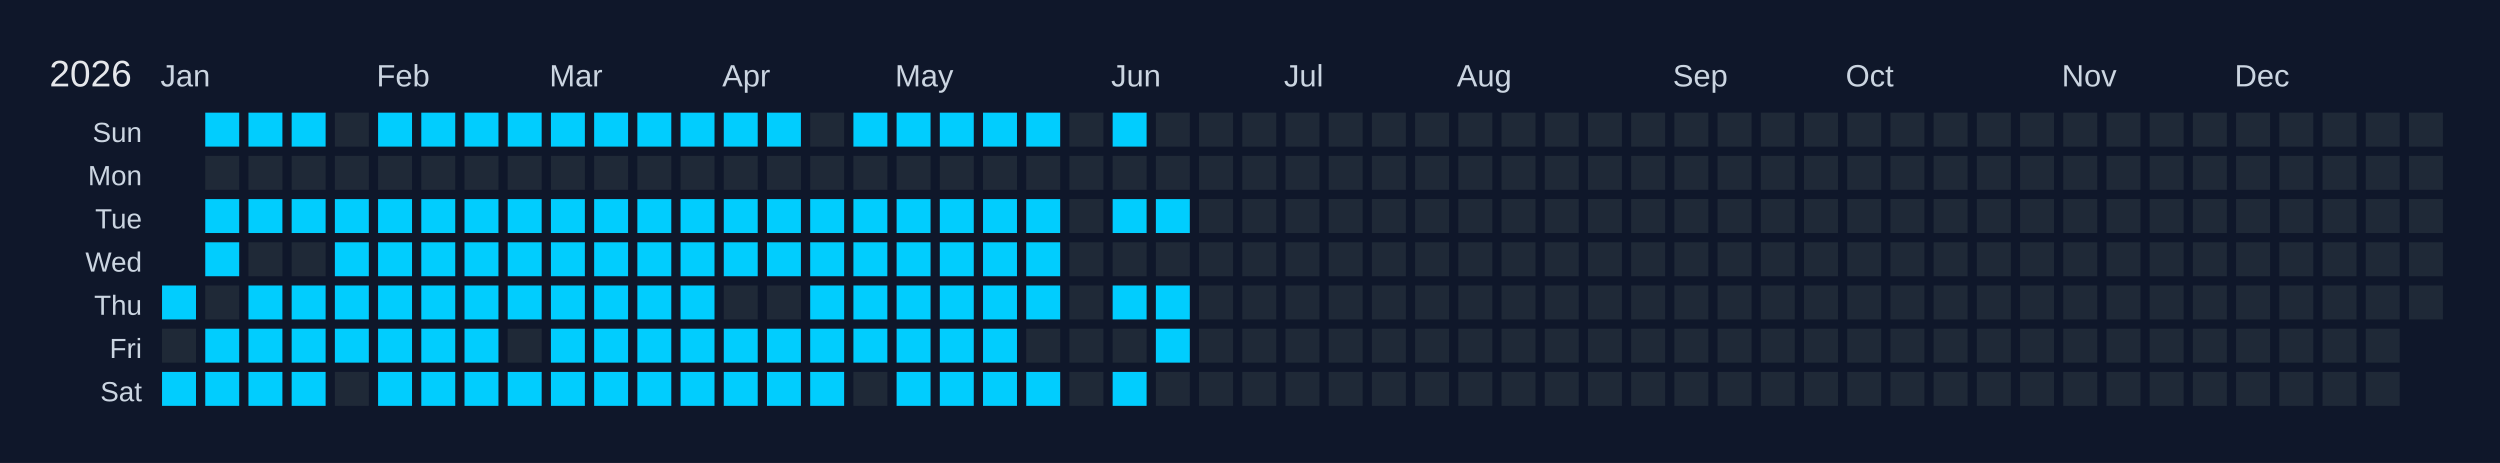
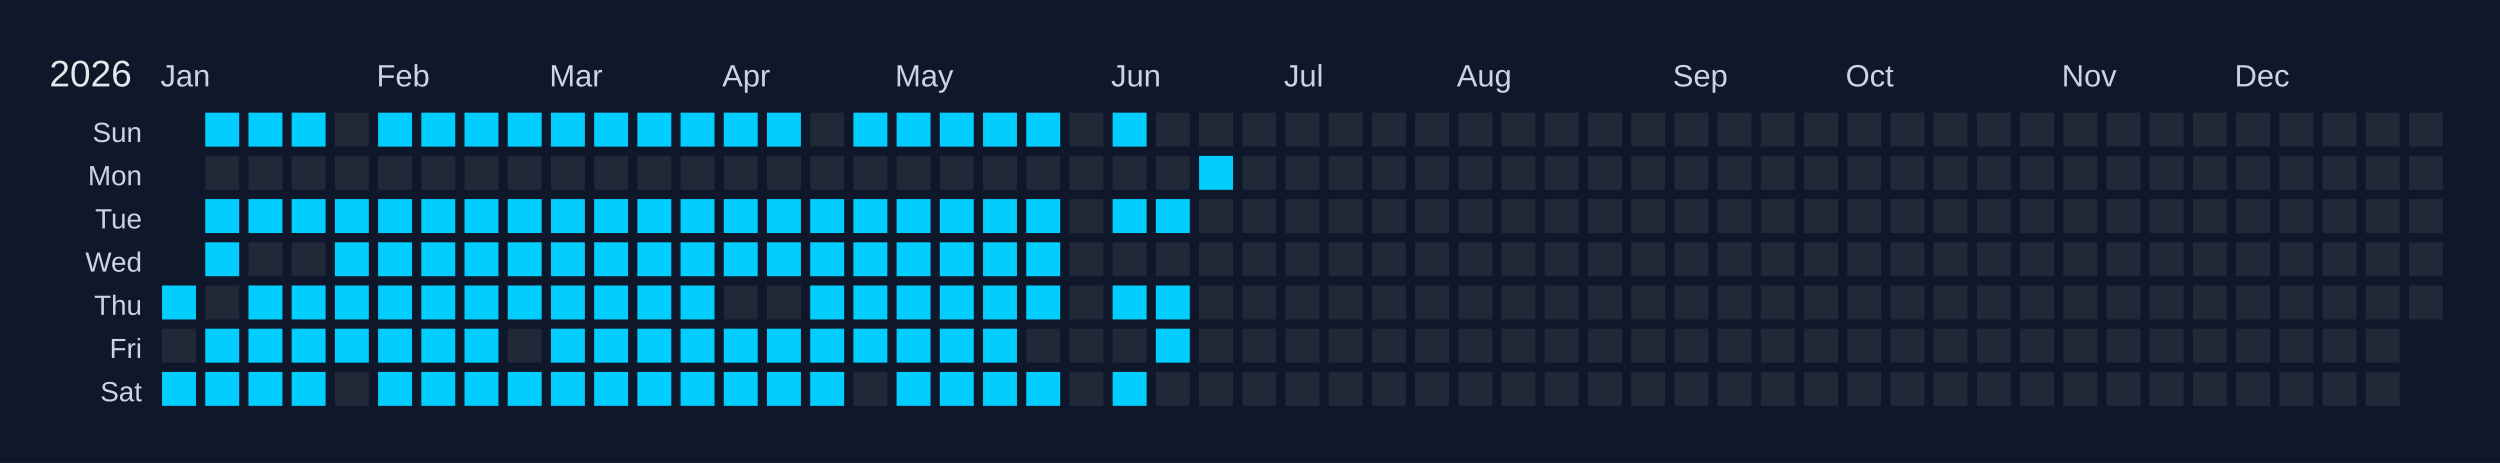
<svg xmlns="http://www.w3.org/2000/svg" width="810" height="150" viewBox="0 0 810 150">
  <rect width="810" height="150" fill="#0f172a" />
  <text x="16" y="28" font-size="12" fill="#e5e7eb" font-family="Arial, sans-serif">2026</text>
  <text x="52" y="28" font-size="10" fill="#cbd5e1" font-family="Arial, sans-serif">Jan</text>
  <text x="122" y="28" font-size="10" fill="#cbd5e1" font-family="Arial, sans-serif">Feb</text>
  <text x="178" y="28" font-size="10" fill="#cbd5e1" font-family="Arial, sans-serif">Mar</text>
  <text x="234" y="28" font-size="10" fill="#cbd5e1" font-family="Arial, sans-serif">Apr</text>
  <text x="290" y="28" font-size="10" fill="#cbd5e1" font-family="Arial, sans-serif">May</text>
  <text x="360" y="28" font-size="10" fill="#cbd5e1" font-family="Arial, sans-serif">Jun</text>
  <text x="416" y="28" font-size="10" fill="#cbd5e1" font-family="Arial, sans-serif">Jul</text>
  <text x="472" y="28" font-size="10" fill="#cbd5e1" font-family="Arial, sans-serif">Aug</text>
  <text x="542" y="28" font-size="10" fill="#cbd5e1" font-family="Arial, sans-serif">Sep</text>
  <text x="598" y="28" font-size="10" fill="#cbd5e1" font-family="Arial, sans-serif">Oct</text>
  <text x="668" y="28" font-size="10" fill="#cbd5e1" font-family="Arial, sans-serif">Nov</text>
  <text x="724" y="28" font-size="10" fill="#cbd5e1" font-family="Arial, sans-serif">Dec</text>
  <text x="46" y="46" font-size="9" fill="#cbd5e1" font-family="Arial, sans-serif" text-anchor="end">Sun</text>
  <text x="46" y="60" font-size="9" fill="#cbd5e1" font-family="Arial, sans-serif" text-anchor="end">Mon</text>
  <text x="46" y="74" font-size="9" fill="#cbd5e1" font-family="Arial, sans-serif" text-anchor="end">Tue</text>
  <text x="46" y="88" font-size="9" fill="#cbd5e1" font-family="Arial, sans-serif" text-anchor="end">Wed</text>
  <text x="46" y="102" font-size="9" fill="#cbd5e1" font-family="Arial, sans-serif" text-anchor="end">Thu</text>
  <text x="46" y="116" font-size="9" fill="#cbd5e1" font-family="Arial, sans-serif" text-anchor="end">Fri</text>
  <text x="46" y="130" font-size="9" fill="#cbd5e1" font-family="Arial, sans-serif" text-anchor="end">Sat</text>
  <g transform="translate(52,36)">
    <rect x="0" y="0" width="12" height="12" fill="#0f172a" stroke="#0f172a" stroke-width="1" />
    <rect x="0" y="14" width="12" height="12" fill="#0f172a" stroke="#0f172a" stroke-width="1" />
    <rect x="0" y="28" width="12" height="12" fill="#0f172a" stroke="#0f172a" stroke-width="1" />
    <rect x="0" y="42" width="12" height="12" fill="#0f172a" stroke="#0f172a" stroke-width="1" />
    <rect x="0" y="56" width="12" height="12" fill="#01cdfe" stroke="#0f172a" stroke-width="1" data-date="2026-01-01" />
    <rect x="0" y="70" width="12" height="12" fill="#1f2937" stroke="#0f172a" stroke-width="1" data-date="2026-01-02" />
    <rect x="0" y="84" width="12" height="12" fill="#01cdfe" stroke="#0f172a" stroke-width="1" data-date="2026-01-03" />
    <rect x="14" y="0" width="12" height="12" fill="#01cdfe" stroke="#0f172a" stroke-width="1" data-date="2026-01-04" />
    <rect x="14" y="14" width="12" height="12" fill="#1f2937" stroke="#0f172a" stroke-width="1" data-date="2026-01-05" />
    <rect x="14" y="28" width="12" height="12" fill="#01cdfe" stroke="#0f172a" stroke-width="1" data-date="2026-01-06" />
    <rect x="14" y="42" width="12" height="12" fill="#01cdfe" stroke="#0f172a" stroke-width="1" data-date="2026-01-07" />
    <rect x="14" y="56" width="12" height="12" fill="#1f2937" stroke="#0f172a" stroke-width="1" data-date="2026-01-08" />
    <rect x="14" y="70" width="12" height="12" fill="#01cdfe" stroke="#0f172a" stroke-width="1" data-date="2026-01-09" />
    <rect x="14" y="84" width="12" height="12" fill="#01cdfe" stroke="#0f172a" stroke-width="1" data-date="2026-01-10" />
    <rect x="28" y="0" width="12" height="12" fill="#01cdfe" stroke="#0f172a" stroke-width="1" data-date="2026-01-11" />
    <rect x="28" y="14" width="12" height="12" fill="#1f2937" stroke="#0f172a" stroke-width="1" data-date="2026-01-12" />
    <rect x="28" y="28" width="12" height="12" fill="#01cdfe" stroke="#0f172a" stroke-width="1" data-date="2026-01-13" />
    <rect x="28" y="42" width="12" height="12" fill="#1f2937" stroke="#0f172a" stroke-width="1" data-date="2026-01-14" />
    <rect x="28" y="56" width="12" height="12" fill="#01cdfe" stroke="#0f172a" stroke-width="1" data-date="2026-01-15" />
    <rect x="28" y="70" width="12" height="12" fill="#01cdfe" stroke="#0f172a" stroke-width="1" data-date="2026-01-16" />
    <rect x="28" y="84" width="12" height="12" fill="#01cdfe" stroke="#0f172a" stroke-width="1" data-date="2026-01-17" />
    <rect x="42" y="0" width="12" height="12" fill="#01cdfe" stroke="#0f172a" stroke-width="1" data-date="2026-01-18" />
    <rect x="42" y="14" width="12" height="12" fill="#1f2937" stroke="#0f172a" stroke-width="1" data-date="2026-01-19" />
    <rect x="42" y="28" width="12" height="12" fill="#01cdfe" stroke="#0f172a" stroke-width="1" data-date="2026-01-20" />
    <rect x="42" y="42" width="12" height="12" fill="#1f2937" stroke="#0f172a" stroke-width="1" data-date="2026-01-21" />
    <rect x="42" y="56" width="12" height="12" fill="#01cdfe" stroke="#0f172a" stroke-width="1" data-date="2026-01-22" />
    <rect x="42" y="70" width="12" height="12" fill="#01cdfe" stroke="#0f172a" stroke-width="1" data-date="2026-01-23" />
    <rect x="42" y="84" width="12" height="12" fill="#01cdfe" stroke="#0f172a" stroke-width="1" data-date="2026-01-24" />
    <rect x="56" y="0" width="12" height="12" fill="#1f2937" stroke="#0f172a" stroke-width="1" data-date="2026-01-25" />
    <rect x="56" y="14" width="12" height="12" fill="#1f2937" stroke="#0f172a" stroke-width="1" data-date="2026-01-26" />
    <rect x="56" y="28" width="12" height="12" fill="#01cdfe" stroke="#0f172a" stroke-width="1" data-date="2026-01-27" />
    <rect x="56" y="42" width="12" height="12" fill="#01cdfe" stroke="#0f172a" stroke-width="1" data-date="2026-01-28" />
    <rect x="56" y="56" width="12" height="12" fill="#01cdfe" stroke="#0f172a" stroke-width="1" data-date="2026-01-29" />
    <rect x="56" y="70" width="12" height="12" fill="#01cdfe" stroke="#0f172a" stroke-width="1" data-date="2026-01-30" />
    <rect x="56" y="84" width="12" height="12" fill="#1f2937" stroke="#0f172a" stroke-width="1" data-date="2026-01-31" />
    <rect x="70" y="0" width="12" height="12" fill="#01cdfe" stroke="#0f172a" stroke-width="1" data-date="2026-02-01" />
    <rect x="70" y="14" width="12" height="12" fill="#1f2937" stroke="#0f172a" stroke-width="1" data-date="2026-02-02" />
    <rect x="70" y="28" width="12" height="12" fill="#01cdfe" stroke="#0f172a" stroke-width="1" data-date="2026-02-03" />
    <rect x="70" y="42" width="12" height="12" fill="#01cdfe" stroke="#0f172a" stroke-width="1" data-date="2026-02-04" />
    <rect x="70" y="56" width="12" height="12" fill="#01cdfe" stroke="#0f172a" stroke-width="1" data-date="2026-02-05" />
    <rect x="70" y="70" width="12" height="12" fill="#01cdfe" stroke="#0f172a" stroke-width="1" data-date="2026-02-06" />
    <rect x="70" y="84" width="12" height="12" fill="#01cdfe" stroke="#0f172a" stroke-width="1" data-date="2026-02-07" />
    <rect x="84" y="0" width="12" height="12" fill="#01cdfe" stroke="#0f172a" stroke-width="1" data-date="2026-02-08" />
    <rect x="84" y="14" width="12" height="12" fill="#1f2937" stroke="#0f172a" stroke-width="1" data-date="2026-02-09" />
    <rect x="84" y="28" width="12" height="12" fill="#01cdfe" stroke="#0f172a" stroke-width="1" data-date="2026-02-10" />
    <rect x="84" y="42" width="12" height="12" fill="#01cdfe" stroke="#0f172a" stroke-width="1" data-date="2026-02-11" />
    <rect x="84" y="56" width="12" height="12" fill="#01cdfe" stroke="#0f172a" stroke-width="1" data-date="2026-02-12" />
    <rect x="84" y="70" width="12" height="12" fill="#01cdfe" stroke="#0f172a" stroke-width="1" data-date="2026-02-13" />
    <rect x="84" y="84" width="12" height="12" fill="#01cdfe" stroke="#0f172a" stroke-width="1" data-date="2026-02-14" />
    <rect x="98" y="0" width="12" height="12" fill="#01cdfe" stroke="#0f172a" stroke-width="1" data-date="2026-02-15" />
    <rect x="98" y="14" width="12" height="12" fill="#1f2937" stroke="#0f172a" stroke-width="1" data-date="2026-02-16" />
    <rect x="98" y="28" width="12" height="12" fill="#01cdfe" stroke="#0f172a" stroke-width="1" data-date="2026-02-17" />
    <rect x="98" y="42" width="12" height="12" fill="#01cdfe" stroke="#0f172a" stroke-width="1" data-date="2026-02-18" />
    <rect x="98" y="56" width="12" height="12" fill="#01cdfe" stroke="#0f172a" stroke-width="1" data-date="2026-02-19" />
    <rect x="98" y="70" width="12" height="12" fill="#01cdfe" stroke="#0f172a" stroke-width="1" data-date="2026-02-20" />
    <rect x="98" y="84" width="12" height="12" fill="#01cdfe" stroke="#0f172a" stroke-width="1" data-date="2026-02-21" />
    <rect x="112" y="0" width="12" height="12" fill="#01cdfe" stroke="#0f172a" stroke-width="1" data-date="2026-02-22" />
    <rect x="112" y="14" width="12" height="12" fill="#1f2937" stroke="#0f172a" stroke-width="1" data-date="2026-02-23" />
    <rect x="112" y="28" width="12" height="12" fill="#01cdfe" stroke="#0f172a" stroke-width="1" data-date="2026-02-24" />
    <rect x="112" y="42" width="12" height="12" fill="#01cdfe" stroke="#0f172a" stroke-width="1" data-date="2026-02-25" />
    <rect x="112" y="56" width="12" height="12" fill="#01cdfe" stroke="#0f172a" stroke-width="1" data-date="2026-02-26" />
    <rect x="112" y="70" width="12" height="12" fill="#1f2937" stroke="#0f172a" stroke-width="1" data-date="2026-02-27" />
    <rect x="112" y="84" width="12" height="12" fill="#01cdfe" stroke="#0f172a" stroke-width="1" data-date="2026-02-28" />
    <rect x="126" y="0" width="12" height="12" fill="#01cdfe" stroke="#0f172a" stroke-width="1" data-date="2026-03-01" />
    <rect x="126" y="14" width="12" height="12" fill="#1f2937" stroke="#0f172a" stroke-width="1" data-date="2026-03-02" />
    <rect x="126" y="28" width="12" height="12" fill="#01cdfe" stroke="#0f172a" stroke-width="1" data-date="2026-03-03" />
    <rect x="126" y="42" width="12" height="12" fill="#01cdfe" stroke="#0f172a" stroke-width="1" data-date="2026-03-04" />
    <rect x="126" y="56" width="12" height="12" fill="#01cdfe" stroke="#0f172a" stroke-width="1" data-date="2026-03-05" />
    <rect x="126" y="70" width="12" height="12" fill="#01cdfe" stroke="#0f172a" stroke-width="1" data-date="2026-03-06" />
    <rect x="126" y="84" width="12" height="12" fill="#01cdfe" stroke="#0f172a" stroke-width="1" data-date="2026-03-07" />
    <rect x="140" y="0" width="12" height="12" fill="#01cdfe" stroke="#0f172a" stroke-width="1" data-date="2026-03-08" />
    <rect x="140" y="14" width="12" height="12" fill="#1f2937" stroke="#0f172a" stroke-width="1" data-date="2026-03-09" />
    <rect x="140" y="28" width="12" height="12" fill="#01cdfe" stroke="#0f172a" stroke-width="1" data-date="2026-03-10" />
    <rect x="140" y="42" width="12" height="12" fill="#01cdfe" stroke="#0f172a" stroke-width="1" data-date="2026-03-11" />
    <rect x="140" y="56" width="12" height="12" fill="#01cdfe" stroke="#0f172a" stroke-width="1" data-date="2026-03-12" />
    <rect x="140" y="70" width="12" height="12" fill="#01cdfe" stroke="#0f172a" stroke-width="1" data-date="2026-03-13" />
    <rect x="140" y="84" width="12" height="12" fill="#01cdfe" stroke="#0f172a" stroke-width="1" data-date="2026-03-14" />
    <rect x="154" y="0" width="12" height="12" fill="#01cdfe" stroke="#0f172a" stroke-width="1" data-date="2026-03-15" />
    <rect x="154" y="14" width="12" height="12" fill="#1f2937" stroke="#0f172a" stroke-width="1" data-date="2026-03-16" />
    <rect x="154" y="28" width="12" height="12" fill="#01cdfe" stroke="#0f172a" stroke-width="1" data-date="2026-03-17" />
    <rect x="154" y="42" width="12" height="12" fill="#01cdfe" stroke="#0f172a" stroke-width="1" data-date="2026-03-18" />
    <rect x="154" y="56" width="12" height="12" fill="#01cdfe" stroke="#0f172a" stroke-width="1" data-date="2026-03-19" />
    <rect x="154" y="70" width="12" height="12" fill="#01cdfe" stroke="#0f172a" stroke-width="1" data-date="2026-03-20" />
    <rect x="154" y="84" width="12" height="12" fill="#01cdfe" stroke="#0f172a" stroke-width="1" data-date="2026-03-21" />
    <rect x="168" y="0" width="12" height="12" fill="#01cdfe" stroke="#0f172a" stroke-width="1" data-date="2026-03-22" />
    <rect x="168" y="14" width="12" height="12" fill="#1f2937" stroke="#0f172a" stroke-width="1" data-date="2026-03-23" />
    <rect x="168" y="28" width="12" height="12" fill="#01cdfe" stroke="#0f172a" stroke-width="1" data-date="2026-03-24" />
    <rect x="168" y="42" width="12" height="12" fill="#01cdfe" stroke="#0f172a" stroke-width="1" data-date="2026-03-25" />
    <rect x="168" y="56" width="12" height="12" fill="#01cdfe" stroke="#0f172a" stroke-width="1" data-date="2026-03-26" />
    <rect x="168" y="70" width="12" height="12" fill="#01cdfe" stroke="#0f172a" stroke-width="1" data-date="2026-03-27" />
    <rect x="168" y="84" width="12" height="12" fill="#01cdfe" stroke="#0f172a" stroke-width="1" data-date="2026-03-28" />
    <rect x="182" y="0" width="12" height="12" fill="#01cdfe" stroke="#0f172a" stroke-width="1" data-date="2026-03-29" />
    <rect x="182" y="14" width="12" height="12" fill="#1f2937" stroke="#0f172a" stroke-width="1" data-date="2026-03-30" />
    <rect x="182" y="28" width="12" height="12" fill="#01cdfe" stroke="#0f172a" stroke-width="1" data-date="2026-03-31" />
    <rect x="182" y="42" width="12" height="12" fill="#01cdfe" stroke="#0f172a" stroke-width="1" data-date="2026-04-01" />
    <rect x="182" y="56" width="12" height="12" fill="#1f2937" stroke="#0f172a" stroke-width="1" data-date="2026-04-02" />
    <rect x="182" y="70" width="12" height="12" fill="#01cdfe" stroke="#0f172a" stroke-width="1" data-date="2026-04-03" />
    <rect x="182" y="84" width="12" height="12" fill="#01cdfe" stroke="#0f172a" stroke-width="1" data-date="2026-04-04" />
    <rect x="196" y="0" width="12" height="12" fill="#01cdfe" stroke="#0f172a" stroke-width="1" data-date="2026-04-05" />
    <rect x="196" y="14" width="12" height="12" fill="#1f2937" stroke="#0f172a" stroke-width="1" data-date="2026-04-06" />
    <rect x="196" y="28" width="12" height="12" fill="#01cdfe" stroke="#0f172a" stroke-width="1" data-date="2026-04-07" />
    <rect x="196" y="42" width="12" height="12" fill="#01cdfe" stroke="#0f172a" stroke-width="1" data-date="2026-04-08" />
    <rect x="196" y="56" width="12" height="12" fill="#1f2937" stroke="#0f172a" stroke-width="1" data-date="2026-04-09" />
    <rect x="196" y="70" width="12" height="12" fill="#01cdfe" stroke="#0f172a" stroke-width="1" data-date="2026-04-10" />
    <rect x="196" y="84" width="12" height="12" fill="#01cdfe" stroke="#0f172a" stroke-width="1" data-date="2026-04-11" />
    <rect x="210" y="0" width="12" height="12" fill="#1f2937" stroke="#0f172a" stroke-width="1" data-date="2026-04-12" />
    <rect x="210" y="14" width="12" height="12" fill="#1f2937" stroke="#0f172a" stroke-width="1" data-date="2026-04-13" />
    <rect x="210" y="28" width="12" height="12" fill="#01cdfe" stroke="#0f172a" stroke-width="1" data-date="2026-04-14" />
    <rect x="210" y="42" width="12" height="12" fill="#01cdfe" stroke="#0f172a" stroke-width="1" data-date="2026-04-15" />
    <rect x="210" y="56" width="12" height="12" fill="#01cdfe" stroke="#0f172a" stroke-width="1" data-date="2026-04-16" />
    <rect x="210" y="70" width="12" height="12" fill="#01cdfe" stroke="#0f172a" stroke-width="1" data-date="2026-04-17" />
    <rect x="210" y="84" width="12" height="12" fill="#01cdfe" stroke="#0f172a" stroke-width="1" data-date="2026-04-18" />
    <rect x="224" y="0" width="12" height="12" fill="#01cdfe" stroke="#0f172a" stroke-width="1" data-date="2026-04-19" />
    <rect x="224" y="14" width="12" height="12" fill="#1f2937" stroke="#0f172a" stroke-width="1" data-date="2026-04-20" />
    <rect x="224" y="28" width="12" height="12" fill="#01cdfe" stroke="#0f172a" stroke-width="1" data-date="2026-04-21" />
    <rect x="224" y="42" width="12" height="12" fill="#01cdfe" stroke="#0f172a" stroke-width="1" data-date="2026-04-22" />
    <rect x="224" y="56" width="12" height="12" fill="#01cdfe" stroke="#0f172a" stroke-width="1" data-date="2026-04-23" />
    <rect x="224" y="70" width="12" height="12" fill="#01cdfe" stroke="#0f172a" stroke-width="1" data-date="2026-04-24" />
    <rect x="224" y="84" width="12" height="12" fill="#1f2937" stroke="#0f172a" stroke-width="1" data-date="2026-04-25" />
    <rect x="238" y="0" width="12" height="12" fill="#01cdfe" stroke="#0f172a" stroke-width="1" data-date="2026-04-26" />
    <rect x="238" y="14" width="12" height="12" fill="#1f2937" stroke="#0f172a" stroke-width="1" data-date="2026-04-27" />
    <rect x="238" y="28" width="12" height="12" fill="#01cdfe" stroke="#0f172a" stroke-width="1" data-date="2026-04-28" />
    <rect x="238" y="42" width="12" height="12" fill="#01cdfe" stroke="#0f172a" stroke-width="1" data-date="2026-04-29" />
    <rect x="238" y="56" width="12" height="12" fill="#01cdfe" stroke="#0f172a" stroke-width="1" data-date="2026-04-30" />
    <rect x="238" y="70" width="12" height="12" fill="#01cdfe" stroke="#0f172a" stroke-width="1" data-date="2026-05-01" />
    <rect x="238" y="84" width="12" height="12" fill="#01cdfe" stroke="#0f172a" stroke-width="1" data-date="2026-05-02" />
    <rect x="252" y="0" width="12" height="12" fill="#01cdfe" stroke="#0f172a" stroke-width="1" data-date="2026-05-03" />
    <rect x="252" y="14" width="12" height="12" fill="#1f2937" stroke="#0f172a" stroke-width="1" data-date="2026-05-04" />
    <rect x="252" y="28" width="12" height="12" fill="#01cdfe" stroke="#0f172a" stroke-width="1" data-date="2026-05-05" />
    <rect x="252" y="42" width="12" height="12" fill="#01cdfe" stroke="#0f172a" stroke-width="1" data-date="2026-05-06" />
    <rect x="252" y="56" width="12" height="12" fill="#01cdfe" stroke="#0f172a" stroke-width="1" data-date="2026-05-07" />
    <rect x="252" y="70" width="12" height="12" fill="#01cdfe" stroke="#0f172a" stroke-width="1" data-date="2026-05-08" />
    <rect x="252" y="84" width="12" height="12" fill="#01cdfe" stroke="#0f172a" stroke-width="1" data-date="2026-05-09" />
    <rect x="266" y="0" width="12" height="12" fill="#01cdfe" stroke="#0f172a" stroke-width="1" data-date="2026-05-10" />
    <rect x="266" y="14" width="12" height="12" fill="#1f2937" stroke="#0f172a" stroke-width="1" data-date="2026-05-11" />
    <rect x="266" y="28" width="12" height="12" fill="#01cdfe" stroke="#0f172a" stroke-width="1" data-date="2026-05-12" />
    <rect x="266" y="42" width="12" height="12" fill="#01cdfe" stroke="#0f172a" stroke-width="1" data-date="2026-05-13" />
    <rect x="266" y="56" width="12" height="12" fill="#01cdfe" stroke="#0f172a" stroke-width="1" data-date="2026-05-14" />
    <rect x="266" y="70" width="12" height="12" fill="#01cdfe" stroke="#0f172a" stroke-width="1" data-date="2026-05-15" />
    <rect x="266" y="84" width="12" height="12" fill="#01cdfe" stroke="#0f172a" stroke-width="1" data-date="2026-05-16" />
    <rect x="280" y="0" width="12" height="12" fill="#01cdfe" stroke="#0f172a" stroke-width="1" data-date="2026-05-17" />
    <rect x="280" y="14" width="12" height="12" fill="#1f2937" stroke="#0f172a" stroke-width="1" data-date="2026-05-18" />
    <rect x="280" y="28" width="12" height="12" fill="#01cdfe" stroke="#0f172a" stroke-width="1" data-date="2026-05-19" />
    <rect x="280" y="42" width="12" height="12" fill="#01cdfe" stroke="#0f172a" stroke-width="1" data-date="2026-05-20" />
    <rect x="280" y="56" width="12" height="12" fill="#01cdfe" stroke="#0f172a" stroke-width="1" data-date="2026-05-21" />
    <rect x="280" y="70" width="12" height="12" fill="#1f2937" stroke="#0f172a" stroke-width="1" data-date="2026-05-22" />
    <rect x="280" y="84" width="12" height="12" fill="#01cdfe" stroke="#0f172a" stroke-width="1" data-date="2026-05-23" />
    <rect x="294" y="0" width="12" height="12" fill="#1f2937" stroke="#0f172a" stroke-width="1" data-date="2026-05-24" />
    <rect x="294" y="14" width="12" height="12" fill="#1f2937" stroke="#0f172a" stroke-width="1" data-date="2026-05-25" />
    <rect x="294" y="28" width="12" height="12" fill="#1f2937" stroke="#0f172a" stroke-width="1" data-date="2026-05-26" />
    <rect x="294" y="42" width="12" height="12" fill="#1f2937" stroke="#0f172a" stroke-width="1" data-date="2026-05-27" />
    <rect x="294" y="56" width="12" height="12" fill="#1f2937" stroke="#0f172a" stroke-width="1" data-date="2026-05-28" />
    <rect x="294" y="70" width="12" height="12" fill="#1f2937" stroke="#0f172a" stroke-width="1" data-date="2026-05-29" />
    <rect x="294" y="84" width="12" height="12" fill="#1f2937" stroke="#0f172a" stroke-width="1" data-date="2026-05-30" />
    <rect x="308" y="0" width="12" height="12" fill="#01cdfe" stroke="#0f172a" stroke-width="1" data-date="2026-05-31" />
    <rect x="308" y="14" width="12" height="12" fill="#1f2937" stroke="#0f172a" stroke-width="1" data-date="2026-06-01" />
    <rect x="308" y="28" width="12" height="12" fill="#01cdfe" stroke="#0f172a" stroke-width="1" data-date="2026-06-02" />
    <rect x="308" y="42" width="12" height="12" fill="#1f2937" stroke="#0f172a" stroke-width="1" data-date="2026-06-03" />
    <rect x="308" y="56" width="12" height="12" fill="#01cdfe" stroke="#0f172a" stroke-width="1" data-date="2026-06-04" />
    <rect x="308" y="70" width="12" height="12" fill="#1f2937" stroke="#0f172a" stroke-width="1" data-date="2026-06-05" />
    <rect x="308" y="84" width="12" height="12" fill="#01cdfe" stroke="#0f172a" stroke-width="1" data-date="2026-06-06" />
    <rect x="322" y="0" width="12" height="12" fill="#1f2937" stroke="#0f172a" stroke-width="1" data-date="2026-06-07" />
    <rect x="322" y="14" width="12" height="12" fill="#1f2937" stroke="#0f172a" stroke-width="1" data-date="2026-06-08" />
    <rect x="322" y="28" width="12" height="12" fill="#01cdfe" stroke="#0f172a" stroke-width="1" data-date="2026-06-09" />
    <rect x="322" y="42" width="12" height="12" fill="#1f2937" stroke="#0f172a" stroke-width="1" data-date="2026-06-10" />
    <rect x="322" y="56" width="12" height="12" fill="#01cdfe" stroke="#0f172a" stroke-width="1" data-date="2026-06-11" />
    <rect x="322" y="70" width="12" height="12" fill="#01cdfe" stroke="#0f172a" stroke-width="1" data-date="2026-06-12" />
    <rect x="322" y="84" width="12" height="12" fill="#1f2937" stroke="#0f172a" stroke-width="1" data-date="2026-06-13" />
    <rect x="336" y="0" width="12" height="12" fill="#1f2937" stroke="#0f172a" stroke-width="1" data-date="2026-06-14" />
-     <rect x="336" y="14" width="12" height="12" fill="#1f2937" stroke="#0f172a" stroke-width="1" data-date="2026-06-15" />
+     <rect x="336" y="14" width="12" height="12" fill="#01cdfe" stroke="#0f172a" stroke-width="1" data-date="2026-06-15" />
    <rect x="336" y="28" width="12" height="12" fill="#1f2937" stroke="#0f172a" stroke-width="1" data-date="2026-06-16" />
    <rect x="336" y="42" width="12" height="12" fill="#1f2937" stroke="#0f172a" stroke-width="1" data-date="2026-06-17" />
    <rect x="336" y="56" width="12" height="12" fill="#1f2937" stroke="#0f172a" stroke-width="1" data-date="2026-06-18" />
    <rect x="336" y="70" width="12" height="12" fill="#1f2937" stroke="#0f172a" stroke-width="1" data-date="2026-06-19" />
    <rect x="336" y="84" width="12" height="12" fill="#1f2937" stroke="#0f172a" stroke-width="1" data-date="2026-06-20" />
    <rect x="350" y="0" width="12" height="12" fill="#1f2937" stroke="#0f172a" stroke-width="1" data-date="2026-06-21" />
    <rect x="350" y="14" width="12" height="12" fill="#1f2937" stroke="#0f172a" stroke-width="1" data-date="2026-06-22" />
    <rect x="350" y="28" width="12" height="12" fill="#1f2937" stroke="#0f172a" stroke-width="1" data-date="2026-06-23" />
    <rect x="350" y="42" width="12" height="12" fill="#1f2937" stroke="#0f172a" stroke-width="1" data-date="2026-06-24" />
    <rect x="350" y="56" width="12" height="12" fill="#1f2937" stroke="#0f172a" stroke-width="1" data-date="2026-06-25" />
    <rect x="350" y="70" width="12" height="12" fill="#1f2937" stroke="#0f172a" stroke-width="1" data-date="2026-06-26" />
    <rect x="350" y="84" width="12" height="12" fill="#1f2937" stroke="#0f172a" stroke-width="1" data-date="2026-06-27" />
    <rect x="364" y="0" width="12" height="12" fill="#1f2937" stroke="#0f172a" stroke-width="1" data-date="2026-06-28" />
    <rect x="364" y="14" width="12" height="12" fill="#1f2937" stroke="#0f172a" stroke-width="1" data-date="2026-06-29" />
    <rect x="364" y="28" width="12" height="12" fill="#1f2937" stroke="#0f172a" stroke-width="1" data-date="2026-06-30" />
    <rect x="364" y="42" width="12" height="12" fill="#1f2937" stroke="#0f172a" stroke-width="1" data-date="2026-07-01" />
    <rect x="364" y="56" width="12" height="12" fill="#1f2937" stroke="#0f172a" stroke-width="1" data-date="2026-07-02" />
    <rect x="364" y="70" width="12" height="12" fill="#1f2937" stroke="#0f172a" stroke-width="1" data-date="2026-07-03" />
    <rect x="364" y="84" width="12" height="12" fill="#1f2937" stroke="#0f172a" stroke-width="1" data-date="2026-07-04" />
    <rect x="378" y="0" width="12" height="12" fill="#1f2937" stroke="#0f172a" stroke-width="1" data-date="2026-07-05" />
    <rect x="378" y="14" width="12" height="12" fill="#1f2937" stroke="#0f172a" stroke-width="1" data-date="2026-07-06" />
    <rect x="378" y="28" width="12" height="12" fill="#1f2937" stroke="#0f172a" stroke-width="1" data-date="2026-07-07" />
    <rect x="378" y="42" width="12" height="12" fill="#1f2937" stroke="#0f172a" stroke-width="1" data-date="2026-07-08" />
    <rect x="378" y="56" width="12" height="12" fill="#1f2937" stroke="#0f172a" stroke-width="1" data-date="2026-07-09" />
    <rect x="378" y="70" width="12" height="12" fill="#1f2937" stroke="#0f172a" stroke-width="1" data-date="2026-07-10" />
    <rect x="378" y="84" width="12" height="12" fill="#1f2937" stroke="#0f172a" stroke-width="1" data-date="2026-07-11" />
    <rect x="392" y="0" width="12" height="12" fill="#1f2937" stroke="#0f172a" stroke-width="1" data-date="2026-07-12" />
    <rect x="392" y="14" width="12" height="12" fill="#1f2937" stroke="#0f172a" stroke-width="1" data-date="2026-07-13" />
    <rect x="392" y="28" width="12" height="12" fill="#1f2937" stroke="#0f172a" stroke-width="1" data-date="2026-07-14" />
    <rect x="392" y="42" width="12" height="12" fill="#1f2937" stroke="#0f172a" stroke-width="1" data-date="2026-07-15" />
    <rect x="392" y="56" width="12" height="12" fill="#1f2937" stroke="#0f172a" stroke-width="1" data-date="2026-07-16" />
    <rect x="392" y="70" width="12" height="12" fill="#1f2937" stroke="#0f172a" stroke-width="1" data-date="2026-07-17" />
    <rect x="392" y="84" width="12" height="12" fill="#1f2937" stroke="#0f172a" stroke-width="1" data-date="2026-07-18" />
    <rect x="406" y="0" width="12" height="12" fill="#1f2937" stroke="#0f172a" stroke-width="1" data-date="2026-07-19" />
    <rect x="406" y="14" width="12" height="12" fill="#1f2937" stroke="#0f172a" stroke-width="1" data-date="2026-07-20" />
    <rect x="406" y="28" width="12" height="12" fill="#1f2937" stroke="#0f172a" stroke-width="1" data-date="2026-07-21" />
    <rect x="406" y="42" width="12" height="12" fill="#1f2937" stroke="#0f172a" stroke-width="1" data-date="2026-07-22" />
    <rect x="406" y="56" width="12" height="12" fill="#1f2937" stroke="#0f172a" stroke-width="1" data-date="2026-07-23" />
    <rect x="406" y="70" width="12" height="12" fill="#1f2937" stroke="#0f172a" stroke-width="1" data-date="2026-07-24" />
    <rect x="406" y="84" width="12" height="12" fill="#1f2937" stroke="#0f172a" stroke-width="1" data-date="2026-07-25" />
    <rect x="420" y="0" width="12" height="12" fill="#1f2937" stroke="#0f172a" stroke-width="1" data-date="2026-07-26" />
    <rect x="420" y="14" width="12" height="12" fill="#1f2937" stroke="#0f172a" stroke-width="1" data-date="2026-07-27" />
    <rect x="420" y="28" width="12" height="12" fill="#1f2937" stroke="#0f172a" stroke-width="1" data-date="2026-07-28" />
    <rect x="420" y="42" width="12" height="12" fill="#1f2937" stroke="#0f172a" stroke-width="1" data-date="2026-07-29" />
    <rect x="420" y="56" width="12" height="12" fill="#1f2937" stroke="#0f172a" stroke-width="1" data-date="2026-07-30" />
    <rect x="420" y="70" width="12" height="12" fill="#1f2937" stroke="#0f172a" stroke-width="1" data-date="2026-07-31" />
    <rect x="420" y="84" width="12" height="12" fill="#1f2937" stroke="#0f172a" stroke-width="1" data-date="2026-08-01" />
    <rect x="434" y="0" width="12" height="12" fill="#1f2937" stroke="#0f172a" stroke-width="1" data-date="2026-08-02" />
    <rect x="434" y="14" width="12" height="12" fill="#1f2937" stroke="#0f172a" stroke-width="1" data-date="2026-08-03" />
    <rect x="434" y="28" width="12" height="12" fill="#1f2937" stroke="#0f172a" stroke-width="1" data-date="2026-08-04" />
    <rect x="434" y="42" width="12" height="12" fill="#1f2937" stroke="#0f172a" stroke-width="1" data-date="2026-08-05" />
    <rect x="434" y="56" width="12" height="12" fill="#1f2937" stroke="#0f172a" stroke-width="1" data-date="2026-08-06" />
    <rect x="434" y="70" width="12" height="12" fill="#1f2937" stroke="#0f172a" stroke-width="1" data-date="2026-08-07" />
    <rect x="434" y="84" width="12" height="12" fill="#1f2937" stroke="#0f172a" stroke-width="1" data-date="2026-08-08" />
    <rect x="448" y="0" width="12" height="12" fill="#1f2937" stroke="#0f172a" stroke-width="1" data-date="2026-08-09" />
    <rect x="448" y="14" width="12" height="12" fill="#1f2937" stroke="#0f172a" stroke-width="1" data-date="2026-08-10" />
    <rect x="448" y="28" width="12" height="12" fill="#1f2937" stroke="#0f172a" stroke-width="1" data-date="2026-08-11" />
    <rect x="448" y="42" width="12" height="12" fill="#1f2937" stroke="#0f172a" stroke-width="1" data-date="2026-08-12" />
    <rect x="448" y="56" width="12" height="12" fill="#1f2937" stroke="#0f172a" stroke-width="1" data-date="2026-08-13" />
    <rect x="448" y="70" width="12" height="12" fill="#1f2937" stroke="#0f172a" stroke-width="1" data-date="2026-08-14" />
    <rect x="448" y="84" width="12" height="12" fill="#1f2937" stroke="#0f172a" stroke-width="1" data-date="2026-08-15" />
    <rect x="462" y="0" width="12" height="12" fill="#1f2937" stroke="#0f172a" stroke-width="1" data-date="2026-08-16" />
    <rect x="462" y="14" width="12" height="12" fill="#1f2937" stroke="#0f172a" stroke-width="1" data-date="2026-08-17" />
    <rect x="462" y="28" width="12" height="12" fill="#1f2937" stroke="#0f172a" stroke-width="1" data-date="2026-08-18" />
    <rect x="462" y="42" width="12" height="12" fill="#1f2937" stroke="#0f172a" stroke-width="1" data-date="2026-08-19" />
    <rect x="462" y="56" width="12" height="12" fill="#1f2937" stroke="#0f172a" stroke-width="1" data-date="2026-08-20" />
    <rect x="462" y="70" width="12" height="12" fill="#1f2937" stroke="#0f172a" stroke-width="1" data-date="2026-08-21" />
    <rect x="462" y="84" width="12" height="12" fill="#1f2937" stroke="#0f172a" stroke-width="1" data-date="2026-08-22" />
    <rect x="476" y="0" width="12" height="12" fill="#1f2937" stroke="#0f172a" stroke-width="1" data-date="2026-08-23" />
    <rect x="476" y="14" width="12" height="12" fill="#1f2937" stroke="#0f172a" stroke-width="1" data-date="2026-08-24" />
    <rect x="476" y="28" width="12" height="12" fill="#1f2937" stroke="#0f172a" stroke-width="1" data-date="2026-08-25" />
    <rect x="476" y="42" width="12" height="12" fill="#1f2937" stroke="#0f172a" stroke-width="1" data-date="2026-08-26" />
    <rect x="476" y="56" width="12" height="12" fill="#1f2937" stroke="#0f172a" stroke-width="1" data-date="2026-08-27" />
    <rect x="476" y="70" width="12" height="12" fill="#1f2937" stroke="#0f172a" stroke-width="1" data-date="2026-08-28" />
    <rect x="476" y="84" width="12" height="12" fill="#1f2937" stroke="#0f172a" stroke-width="1" data-date="2026-08-29" />
    <rect x="490" y="0" width="12" height="12" fill="#1f2937" stroke="#0f172a" stroke-width="1" data-date="2026-08-30" />
    <rect x="490" y="14" width="12" height="12" fill="#1f2937" stroke="#0f172a" stroke-width="1" data-date="2026-08-31" />
    <rect x="490" y="28" width="12" height="12" fill="#1f2937" stroke="#0f172a" stroke-width="1" data-date="2026-09-01" />
    <rect x="490" y="42" width="12" height="12" fill="#1f2937" stroke="#0f172a" stroke-width="1" data-date="2026-09-02" />
    <rect x="490" y="56" width="12" height="12" fill="#1f2937" stroke="#0f172a" stroke-width="1" data-date="2026-09-03" />
    <rect x="490" y="70" width="12" height="12" fill="#1f2937" stroke="#0f172a" stroke-width="1" data-date="2026-09-04" />
    <rect x="490" y="84" width="12" height="12" fill="#1f2937" stroke="#0f172a" stroke-width="1" data-date="2026-09-05" />
    <rect x="504" y="0" width="12" height="12" fill="#1f2937" stroke="#0f172a" stroke-width="1" data-date="2026-09-06" />
    <rect x="504" y="14" width="12" height="12" fill="#1f2937" stroke="#0f172a" stroke-width="1" data-date="2026-09-07" />
    <rect x="504" y="28" width="12" height="12" fill="#1f2937" stroke="#0f172a" stroke-width="1" data-date="2026-09-08" />
    <rect x="504" y="42" width="12" height="12" fill="#1f2937" stroke="#0f172a" stroke-width="1" data-date="2026-09-09" />
    <rect x="504" y="56" width="12" height="12" fill="#1f2937" stroke="#0f172a" stroke-width="1" data-date="2026-09-10" />
    <rect x="504" y="70" width="12" height="12" fill="#1f2937" stroke="#0f172a" stroke-width="1" data-date="2026-09-11" />
    <rect x="504" y="84" width="12" height="12" fill="#1f2937" stroke="#0f172a" stroke-width="1" data-date="2026-09-12" />
    <rect x="518" y="0" width="12" height="12" fill="#1f2937" stroke="#0f172a" stroke-width="1" data-date="2026-09-13" />
    <rect x="518" y="14" width="12" height="12" fill="#1f2937" stroke="#0f172a" stroke-width="1" data-date="2026-09-14" />
    <rect x="518" y="28" width="12" height="12" fill="#1f2937" stroke="#0f172a" stroke-width="1" data-date="2026-09-15" />
    <rect x="518" y="42" width="12" height="12" fill="#1f2937" stroke="#0f172a" stroke-width="1" data-date="2026-09-16" />
    <rect x="518" y="56" width="12" height="12" fill="#1f2937" stroke="#0f172a" stroke-width="1" data-date="2026-09-17" />
    <rect x="518" y="70" width="12" height="12" fill="#1f2937" stroke="#0f172a" stroke-width="1" data-date="2026-09-18" />
    <rect x="518" y="84" width="12" height="12" fill="#1f2937" stroke="#0f172a" stroke-width="1" data-date="2026-09-19" />
    <rect x="532" y="0" width="12" height="12" fill="#1f2937" stroke="#0f172a" stroke-width="1" data-date="2026-09-20" />
    <rect x="532" y="14" width="12" height="12" fill="#1f2937" stroke="#0f172a" stroke-width="1" data-date="2026-09-21" />
    <rect x="532" y="28" width="12" height="12" fill="#1f2937" stroke="#0f172a" stroke-width="1" data-date="2026-09-22" />
    <rect x="532" y="42" width="12" height="12" fill="#1f2937" stroke="#0f172a" stroke-width="1" data-date="2026-09-23" />
    <rect x="532" y="56" width="12" height="12" fill="#1f2937" stroke="#0f172a" stroke-width="1" data-date="2026-09-24" />
    <rect x="532" y="70" width="12" height="12" fill="#1f2937" stroke="#0f172a" stroke-width="1" data-date="2026-09-25" />
    <rect x="532" y="84" width="12" height="12" fill="#1f2937" stroke="#0f172a" stroke-width="1" data-date="2026-09-26" />
    <rect x="546" y="0" width="12" height="12" fill="#1f2937" stroke="#0f172a" stroke-width="1" data-date="2026-09-27" />
    <rect x="546" y="14" width="12" height="12" fill="#1f2937" stroke="#0f172a" stroke-width="1" data-date="2026-09-28" />
    <rect x="546" y="28" width="12" height="12" fill="#1f2937" stroke="#0f172a" stroke-width="1" data-date="2026-09-29" />
    <rect x="546" y="42" width="12" height="12" fill="#1f2937" stroke="#0f172a" stroke-width="1" data-date="2026-09-30" />
    <rect x="546" y="56" width="12" height="12" fill="#1f2937" stroke="#0f172a" stroke-width="1" data-date="2026-10-01" />
    <rect x="546" y="70" width="12" height="12" fill="#1f2937" stroke="#0f172a" stroke-width="1" data-date="2026-10-02" />
    <rect x="546" y="84" width="12" height="12" fill="#1f2937" stroke="#0f172a" stroke-width="1" data-date="2026-10-03" />
    <rect x="560" y="0" width="12" height="12" fill="#1f2937" stroke="#0f172a" stroke-width="1" data-date="2026-10-04" />
    <rect x="560" y="14" width="12" height="12" fill="#1f2937" stroke="#0f172a" stroke-width="1" data-date="2026-10-05" />
    <rect x="560" y="28" width="12" height="12" fill="#1f2937" stroke="#0f172a" stroke-width="1" data-date="2026-10-06" />
    <rect x="560" y="42" width="12" height="12" fill="#1f2937" stroke="#0f172a" stroke-width="1" data-date="2026-10-07" />
    <rect x="560" y="56" width="12" height="12" fill="#1f2937" stroke="#0f172a" stroke-width="1" data-date="2026-10-08" />
    <rect x="560" y="70" width="12" height="12" fill="#1f2937" stroke="#0f172a" stroke-width="1" data-date="2026-10-09" />
    <rect x="560" y="84" width="12" height="12" fill="#1f2937" stroke="#0f172a" stroke-width="1" data-date="2026-10-10" />
    <rect x="574" y="0" width="12" height="12" fill="#1f2937" stroke="#0f172a" stroke-width="1" data-date="2026-10-11" />
    <rect x="574" y="14" width="12" height="12" fill="#1f2937" stroke="#0f172a" stroke-width="1" data-date="2026-10-12" />
    <rect x="574" y="28" width="12" height="12" fill="#1f2937" stroke="#0f172a" stroke-width="1" data-date="2026-10-13" />
    <rect x="574" y="42" width="12" height="12" fill="#1f2937" stroke="#0f172a" stroke-width="1" data-date="2026-10-14" />
    <rect x="574" y="56" width="12" height="12" fill="#1f2937" stroke="#0f172a" stroke-width="1" data-date="2026-10-15" />
    <rect x="574" y="70" width="12" height="12" fill="#1f2937" stroke="#0f172a" stroke-width="1" data-date="2026-10-16" />
    <rect x="574" y="84" width="12" height="12" fill="#1f2937" stroke="#0f172a" stroke-width="1" data-date="2026-10-17" />
    <rect x="588" y="0" width="12" height="12" fill="#1f2937" stroke="#0f172a" stroke-width="1" data-date="2026-10-18" />
    <rect x="588" y="14" width="12" height="12" fill="#1f2937" stroke="#0f172a" stroke-width="1" data-date="2026-10-19" />
    <rect x="588" y="28" width="12" height="12" fill="#1f2937" stroke="#0f172a" stroke-width="1" data-date="2026-10-20" />
    <rect x="588" y="42" width="12" height="12" fill="#1f2937" stroke="#0f172a" stroke-width="1" data-date="2026-10-21" />
    <rect x="588" y="56" width="12" height="12" fill="#1f2937" stroke="#0f172a" stroke-width="1" data-date="2026-10-22" />
    <rect x="588" y="70" width="12" height="12" fill="#1f2937" stroke="#0f172a" stroke-width="1" data-date="2026-10-23" />
    <rect x="588" y="84" width="12" height="12" fill="#1f2937" stroke="#0f172a" stroke-width="1" data-date="2026-10-24" />
    <rect x="602" y="0" width="12" height="12" fill="#1f2937" stroke="#0f172a" stroke-width="1" data-date="2026-10-25" />
    <rect x="602" y="14" width="12" height="12" fill="#1f2937" stroke="#0f172a" stroke-width="1" data-date="2026-10-26" />
    <rect x="602" y="28" width="12" height="12" fill="#1f2937" stroke="#0f172a" stroke-width="1" data-date="2026-10-27" />
    <rect x="602" y="42" width="12" height="12" fill="#1f2937" stroke="#0f172a" stroke-width="1" data-date="2026-10-28" />
    <rect x="602" y="56" width="12" height="12" fill="#1f2937" stroke="#0f172a" stroke-width="1" data-date="2026-10-29" />
    <rect x="602" y="70" width="12" height="12" fill="#1f2937" stroke="#0f172a" stroke-width="1" data-date="2026-10-30" />
    <rect x="602" y="84" width="12" height="12" fill="#1f2937" stroke="#0f172a" stroke-width="1" data-date="2026-10-31" />
    <rect x="616" y="0" width="12" height="12" fill="#1f2937" stroke="#0f172a" stroke-width="1" data-date="2026-11-01" />
    <rect x="616" y="14" width="12" height="12" fill="#1f2937" stroke="#0f172a" stroke-width="1" data-date="2026-11-02" />
    <rect x="616" y="28" width="12" height="12" fill="#1f2937" stroke="#0f172a" stroke-width="1" data-date="2026-11-03" />
    <rect x="616" y="42" width="12" height="12" fill="#1f2937" stroke="#0f172a" stroke-width="1" data-date="2026-11-04" />
    <rect x="616" y="56" width="12" height="12" fill="#1f2937" stroke="#0f172a" stroke-width="1" data-date="2026-11-05" />
    <rect x="616" y="70" width="12" height="12" fill="#1f2937" stroke="#0f172a" stroke-width="1" data-date="2026-11-06" />
    <rect x="616" y="84" width="12" height="12" fill="#1f2937" stroke="#0f172a" stroke-width="1" data-date="2026-11-07" />
    <rect x="630" y="0" width="12" height="12" fill="#1f2937" stroke="#0f172a" stroke-width="1" data-date="2026-11-08" />
    <rect x="630" y="14" width="12" height="12" fill="#1f2937" stroke="#0f172a" stroke-width="1" data-date="2026-11-09" />
    <rect x="630" y="28" width="12" height="12" fill="#1f2937" stroke="#0f172a" stroke-width="1" data-date="2026-11-10" />
    <rect x="630" y="42" width="12" height="12" fill="#1f2937" stroke="#0f172a" stroke-width="1" data-date="2026-11-11" />
    <rect x="630" y="56" width="12" height="12" fill="#1f2937" stroke="#0f172a" stroke-width="1" data-date="2026-11-12" />
    <rect x="630" y="70" width="12" height="12" fill="#1f2937" stroke="#0f172a" stroke-width="1" data-date="2026-11-13" />
    <rect x="630" y="84" width="12" height="12" fill="#1f2937" stroke="#0f172a" stroke-width="1" data-date="2026-11-14" />
    <rect x="644" y="0" width="12" height="12" fill="#1f2937" stroke="#0f172a" stroke-width="1" data-date="2026-11-15" />
    <rect x="644" y="14" width="12" height="12" fill="#1f2937" stroke="#0f172a" stroke-width="1" data-date="2026-11-16" />
    <rect x="644" y="28" width="12" height="12" fill="#1f2937" stroke="#0f172a" stroke-width="1" data-date="2026-11-17" />
    <rect x="644" y="42" width="12" height="12" fill="#1f2937" stroke="#0f172a" stroke-width="1" data-date="2026-11-18" />
    <rect x="644" y="56" width="12" height="12" fill="#1f2937" stroke="#0f172a" stroke-width="1" data-date="2026-11-19" />
    <rect x="644" y="70" width="12" height="12" fill="#1f2937" stroke="#0f172a" stroke-width="1" data-date="2026-11-20" />
    <rect x="644" y="84" width="12" height="12" fill="#1f2937" stroke="#0f172a" stroke-width="1" data-date="2026-11-21" />
    <rect x="658" y="0" width="12" height="12" fill="#1f2937" stroke="#0f172a" stroke-width="1" data-date="2026-11-22" />
    <rect x="658" y="14" width="12" height="12" fill="#1f2937" stroke="#0f172a" stroke-width="1" data-date="2026-11-23" />
    <rect x="658" y="28" width="12" height="12" fill="#1f2937" stroke="#0f172a" stroke-width="1" data-date="2026-11-24" />
    <rect x="658" y="42" width="12" height="12" fill="#1f2937" stroke="#0f172a" stroke-width="1" data-date="2026-11-25" />
    <rect x="658" y="56" width="12" height="12" fill="#1f2937" stroke="#0f172a" stroke-width="1" data-date="2026-11-26" />
    <rect x="658" y="70" width="12" height="12" fill="#1f2937" stroke="#0f172a" stroke-width="1" data-date="2026-11-27" />
    <rect x="658" y="84" width="12" height="12" fill="#1f2937" stroke="#0f172a" stroke-width="1" data-date="2026-11-28" />
    <rect x="672" y="0" width="12" height="12" fill="#1f2937" stroke="#0f172a" stroke-width="1" data-date="2026-11-29" />
    <rect x="672" y="14" width="12" height="12" fill="#1f2937" stroke="#0f172a" stroke-width="1" data-date="2026-11-30" />
    <rect x="672" y="28" width="12" height="12" fill="#1f2937" stroke="#0f172a" stroke-width="1" data-date="2026-12-01" />
    <rect x="672" y="42" width="12" height="12" fill="#1f2937" stroke="#0f172a" stroke-width="1" data-date="2026-12-02" />
    <rect x="672" y="56" width="12" height="12" fill="#1f2937" stroke="#0f172a" stroke-width="1" data-date="2026-12-03" />
    <rect x="672" y="70" width="12" height="12" fill="#1f2937" stroke="#0f172a" stroke-width="1" data-date="2026-12-04" />
    <rect x="672" y="84" width="12" height="12" fill="#1f2937" stroke="#0f172a" stroke-width="1" data-date="2026-12-05" />
    <rect x="686" y="0" width="12" height="12" fill="#1f2937" stroke="#0f172a" stroke-width="1" data-date="2026-12-06" />
    <rect x="686" y="14" width="12" height="12" fill="#1f2937" stroke="#0f172a" stroke-width="1" data-date="2026-12-07" />
    <rect x="686" y="28" width="12" height="12" fill="#1f2937" stroke="#0f172a" stroke-width="1" data-date="2026-12-08" />
    <rect x="686" y="42" width="12" height="12" fill="#1f2937" stroke="#0f172a" stroke-width="1" data-date="2026-12-09" />
    <rect x="686" y="56" width="12" height="12" fill="#1f2937" stroke="#0f172a" stroke-width="1" data-date="2026-12-10" />
    <rect x="686" y="70" width="12" height="12" fill="#1f2937" stroke="#0f172a" stroke-width="1" data-date="2026-12-11" />
    <rect x="686" y="84" width="12" height="12" fill="#1f2937" stroke="#0f172a" stroke-width="1" data-date="2026-12-12" />
    <rect x="700" y="0" width="12" height="12" fill="#1f2937" stroke="#0f172a" stroke-width="1" data-date="2026-12-13" />
    <rect x="700" y="14" width="12" height="12" fill="#1f2937" stroke="#0f172a" stroke-width="1" data-date="2026-12-14" />
    <rect x="700" y="28" width="12" height="12" fill="#1f2937" stroke="#0f172a" stroke-width="1" data-date="2026-12-15" />
    <rect x="700" y="42" width="12" height="12" fill="#1f2937" stroke="#0f172a" stroke-width="1" data-date="2026-12-16" />
    <rect x="700" y="56" width="12" height="12" fill="#1f2937" stroke="#0f172a" stroke-width="1" data-date="2026-12-17" />
    <rect x="700" y="70" width="12" height="12" fill="#1f2937" stroke="#0f172a" stroke-width="1" data-date="2026-12-18" />
    <rect x="700" y="84" width="12" height="12" fill="#1f2937" stroke="#0f172a" stroke-width="1" data-date="2026-12-19" />
    <rect x="714" y="0" width="12" height="12" fill="#1f2937" stroke="#0f172a" stroke-width="1" data-date="2026-12-20" />
    <rect x="714" y="14" width="12" height="12" fill="#1f2937" stroke="#0f172a" stroke-width="1" data-date="2026-12-21" />
    <rect x="714" y="28" width="12" height="12" fill="#1f2937" stroke="#0f172a" stroke-width="1" data-date="2026-12-22" />
    <rect x="714" y="42" width="12" height="12" fill="#1f2937" stroke="#0f172a" stroke-width="1" data-date="2026-12-23" />
    <rect x="714" y="56" width="12" height="12" fill="#1f2937" stroke="#0f172a" stroke-width="1" data-date="2026-12-24" />
    <rect x="714" y="70" width="12" height="12" fill="#1f2937" stroke="#0f172a" stroke-width="1" data-date="2026-12-25" />
    <rect x="714" y="84" width="12" height="12" fill="#1f2937" stroke="#0f172a" stroke-width="1" data-date="2026-12-26" />
    <rect x="728" y="0" width="12" height="12" fill="#1f2937" stroke="#0f172a" stroke-width="1" data-date="2026-12-27" />
    <rect x="728" y="14" width="12" height="12" fill="#1f2937" stroke="#0f172a" stroke-width="1" data-date="2026-12-28" />
    <rect x="728" y="28" width="12" height="12" fill="#1f2937" stroke="#0f172a" stroke-width="1" data-date="2026-12-29" />
    <rect x="728" y="42" width="12" height="12" fill="#1f2937" stroke="#0f172a" stroke-width="1" data-date="2026-12-30" />
    <rect x="728" y="56" width="12" height="12" fill="#1f2937" stroke="#0f172a" stroke-width="1" data-date="2026-12-31" />
    <rect x="728" y="70" width="12" height="12" fill="#0f172a" stroke="#0f172a" stroke-width="1" />
    <rect x="728" y="84" width="12" height="12" fill="#0f172a" stroke="#0f172a" stroke-width="1" />
  </g>
</svg>
